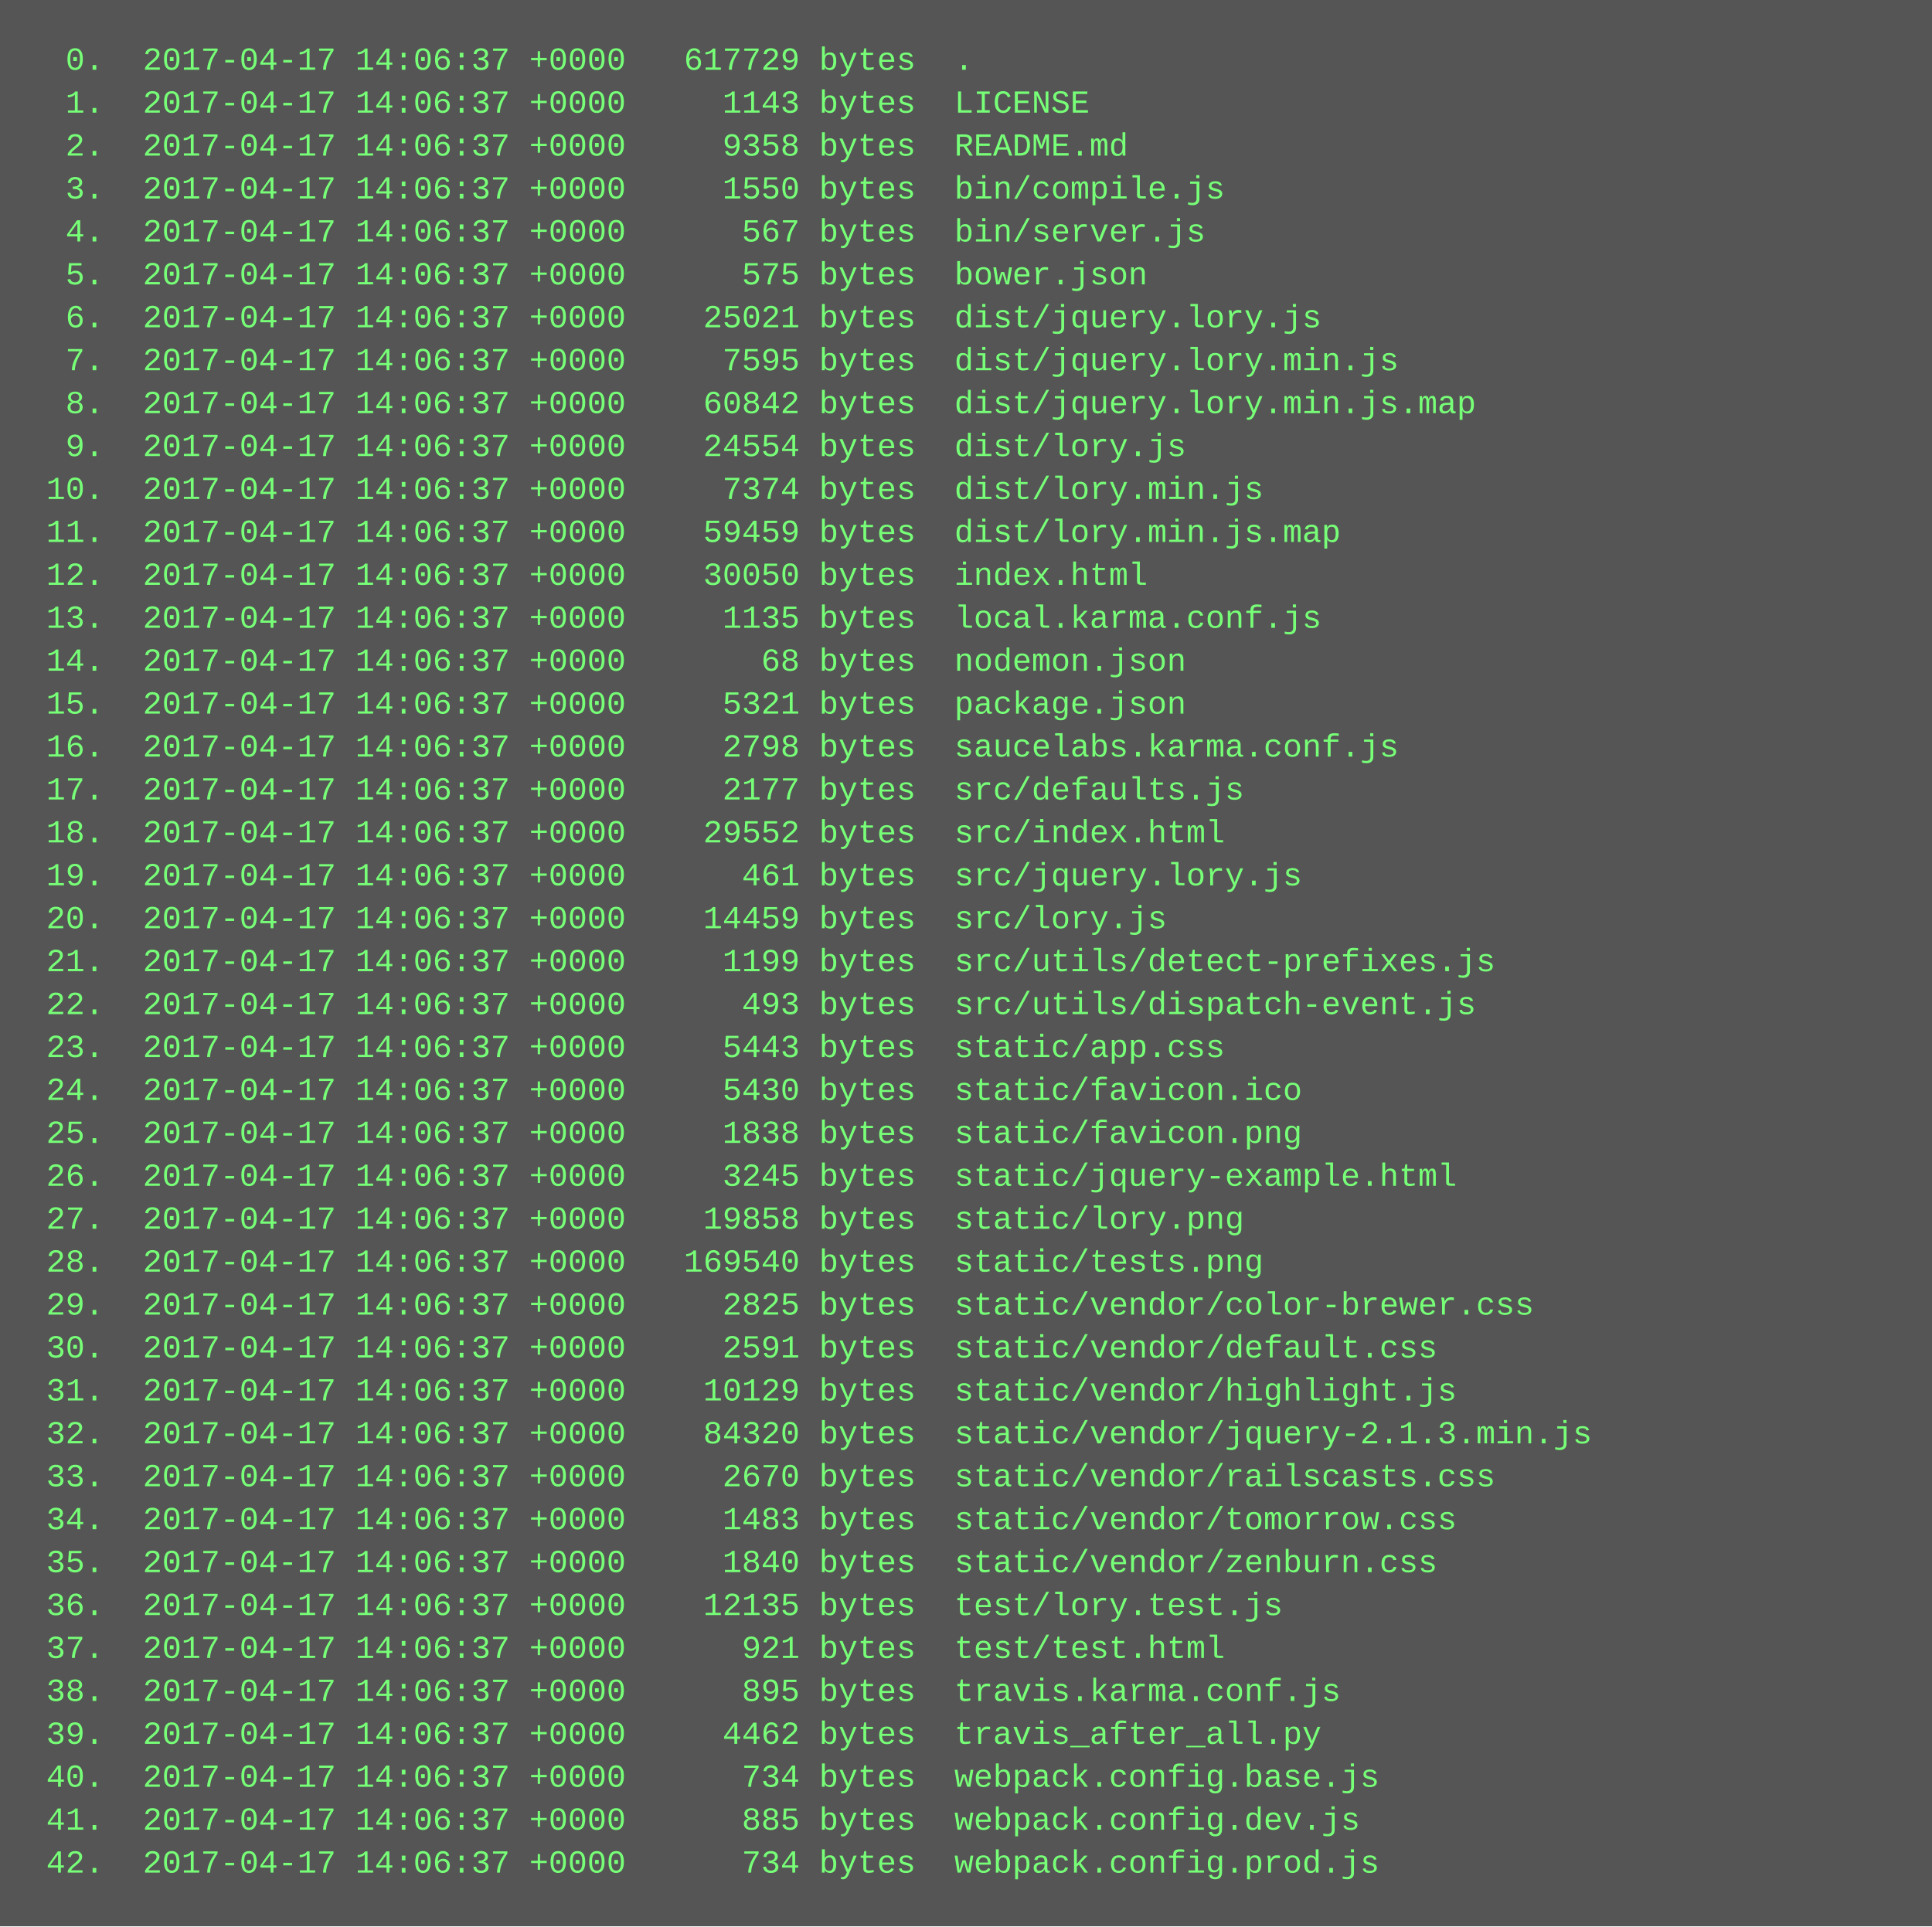
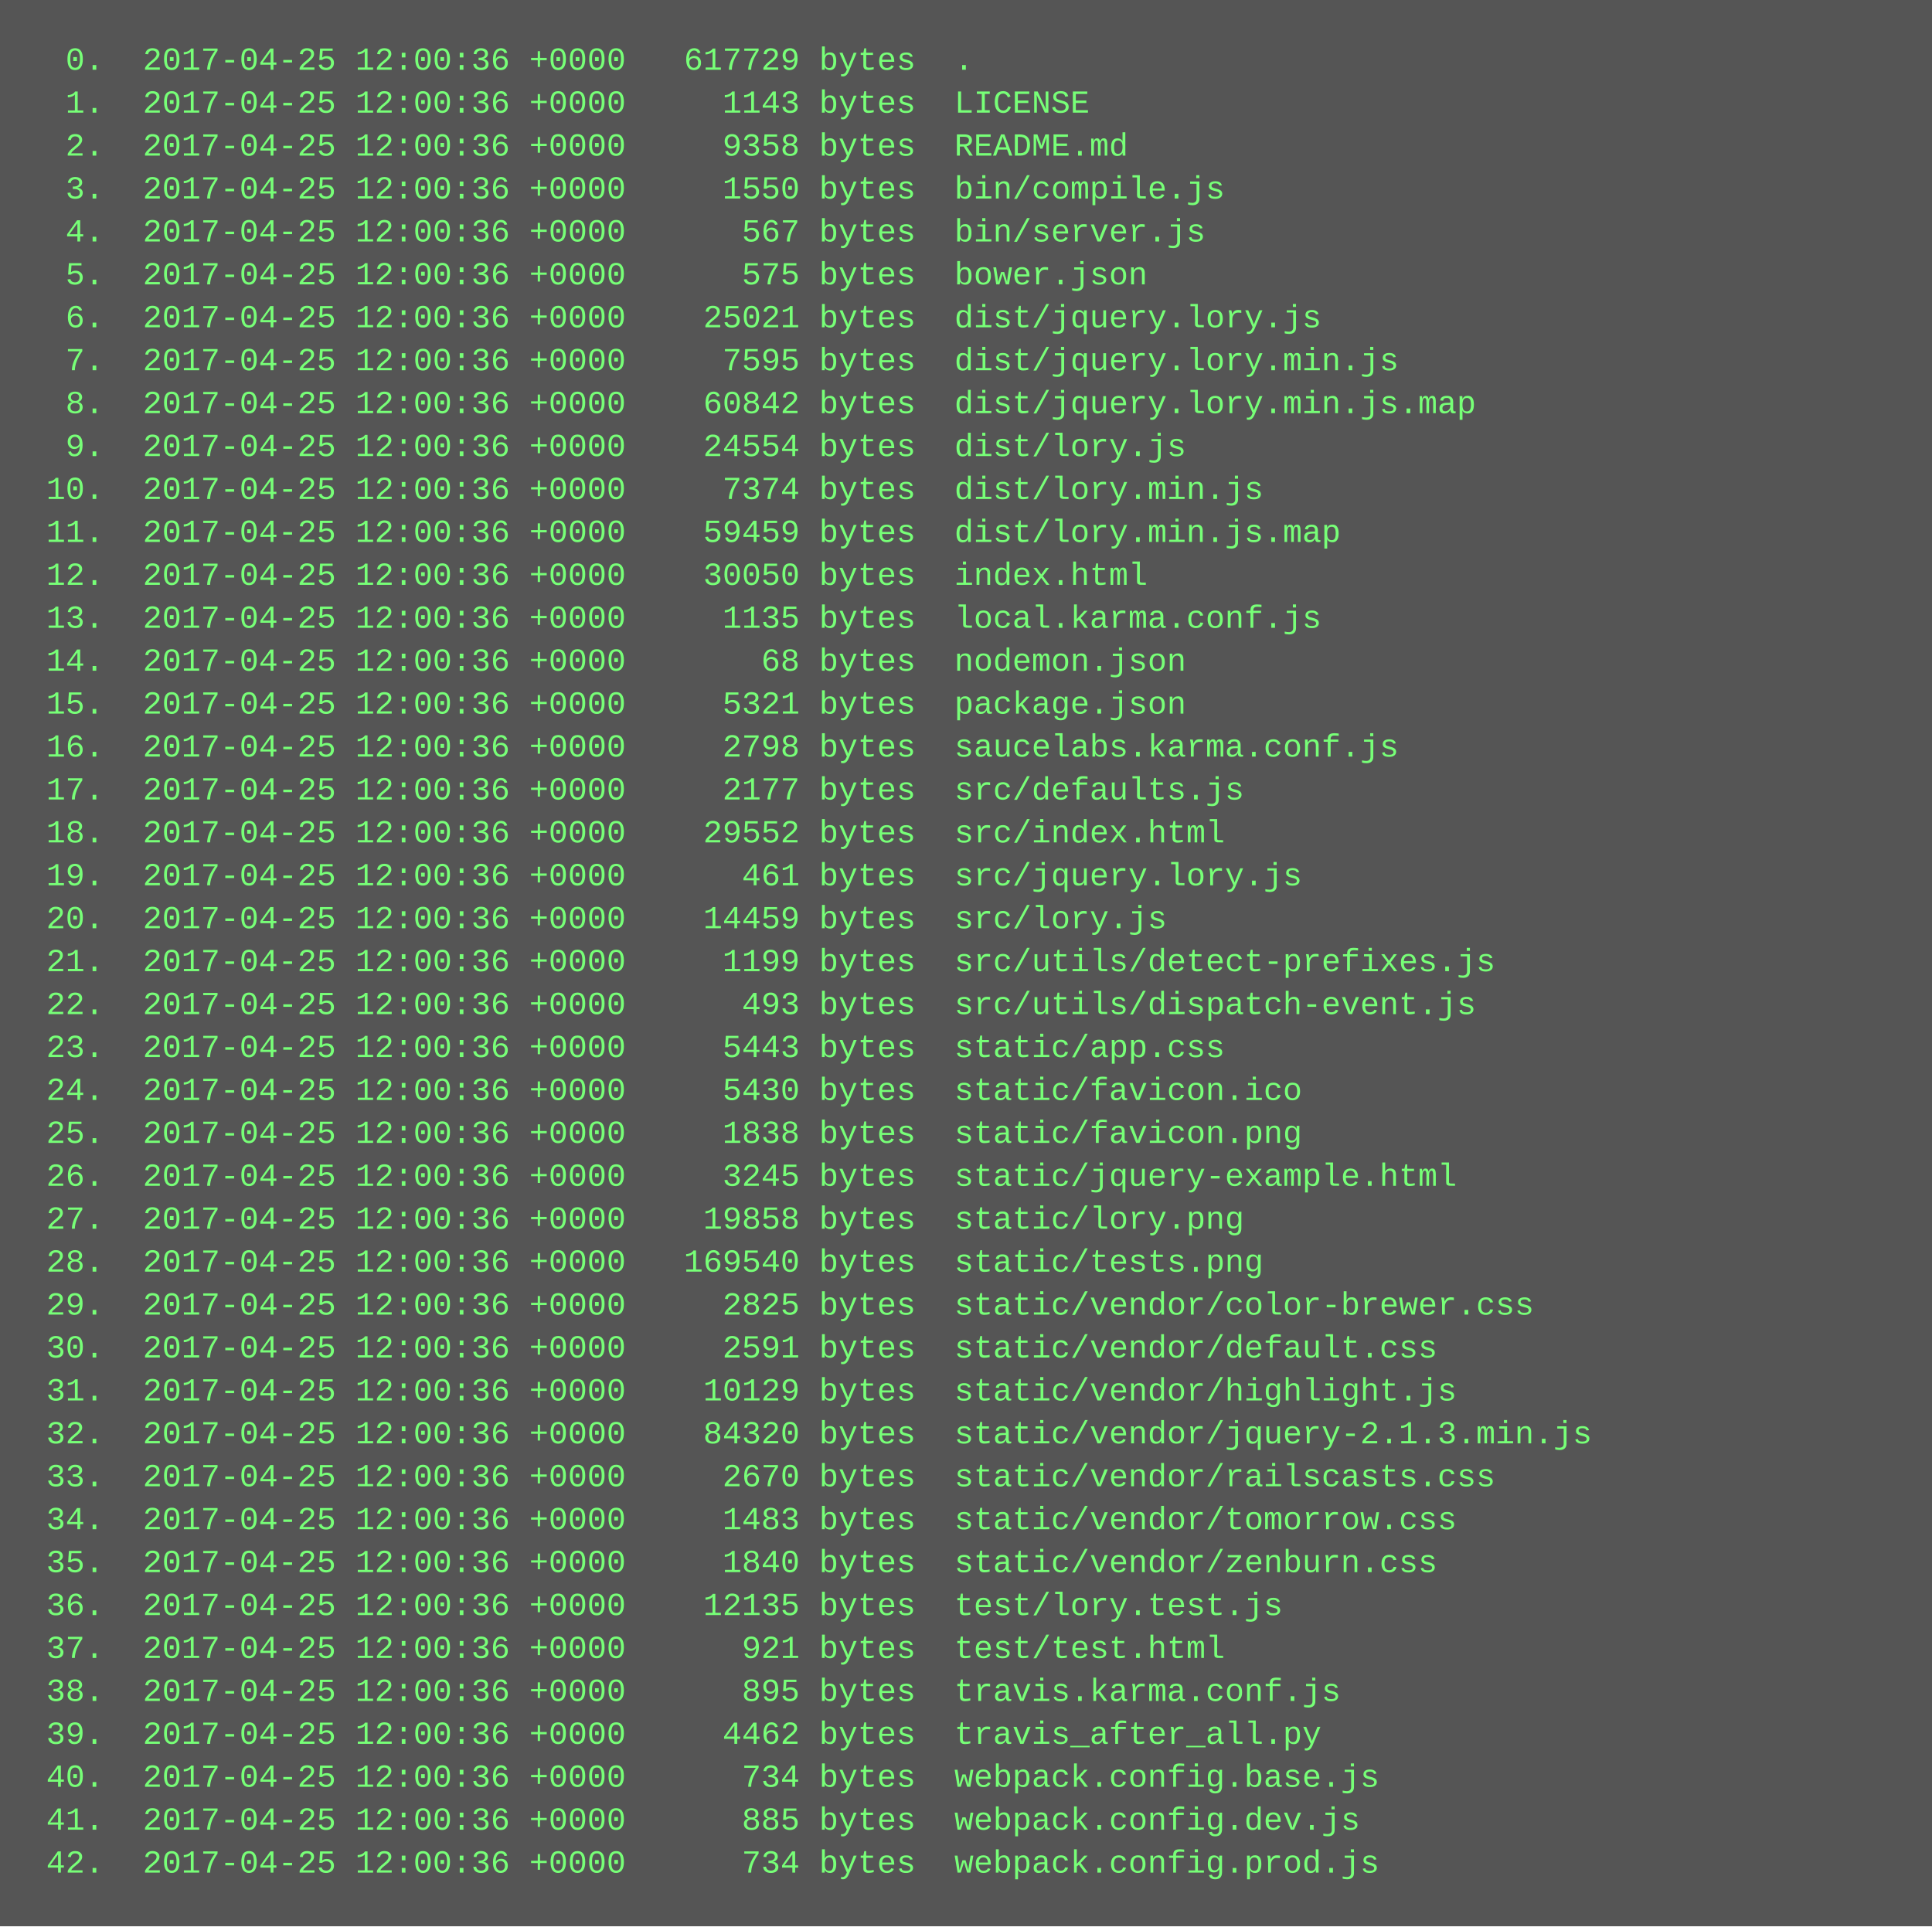
<svg xmlns="http://www.w3.org/2000/svg" height="718" width="720">
  <rect height="718" fill="#555" width="720" />
  <text fill="#7f7" font-family="Courier New" font-size="12" xml:space="preserve">
-     <tspan x="10" y="26">  0.  2017-04-17 14:06:37 +0000   617729 bytes  .</tspan>
-     <tspan x="10" y="42">  1.  2017-04-17 14:06:37 +0000     1143 bytes  LICENSE</tspan>
-     <tspan x="10" y="58">  2.  2017-04-17 14:06:37 +0000     9358 bytes  README.md</tspan>
-     <tspan x="10" y="74">  3.  2017-04-17 14:06:37 +0000     1550 bytes  bin/compile.js</tspan>
-     <tspan x="10" y="90">  4.  2017-04-17 14:06:37 +0000      567 bytes  bin/server.js</tspan>
-     <tspan x="10" y="106">  5.  2017-04-17 14:06:37 +0000      575 bytes  bower.json</tspan>
-     <tspan x="10" y="122">  6.  2017-04-17 14:06:37 +0000    25021 bytes  dist/jquery.lory.js</tspan>
-     <tspan x="10" y="138">  7.  2017-04-17 14:06:37 +0000     7595 bytes  dist/jquery.lory.min.js</tspan>
-     <tspan x="10" y="154">  8.  2017-04-17 14:06:37 +0000    60842 bytes  dist/jquery.lory.min.js.map</tspan>
-     <tspan x="10" y="170">  9.  2017-04-17 14:06:37 +0000    24554 bytes  dist/lory.js</tspan>
-     <tspan x="10" y="186"> 10.  2017-04-17 14:06:37 +0000     7374 bytes  dist/lory.min.js</tspan>
-     <tspan x="10" y="202"> 11.  2017-04-17 14:06:37 +0000    59459 bytes  dist/lory.min.js.map</tspan>
-     <tspan x="10" y="218"> 12.  2017-04-17 14:06:37 +0000    30050 bytes  index.html</tspan>
-     <tspan x="10" y="234"> 13.  2017-04-17 14:06:37 +0000     1135 bytes  local.karma.conf.js</tspan>
-     <tspan x="10" y="250"> 14.  2017-04-17 14:06:37 +0000       68 bytes  nodemon.json</tspan>
-     <tspan x="10" y="266"> 15.  2017-04-17 14:06:37 +0000     5321 bytes  package.json</tspan>
-     <tspan x="10" y="282"> 16.  2017-04-17 14:06:37 +0000     2798 bytes  saucelabs.karma.conf.js</tspan>
-     <tspan x="10" y="298"> 17.  2017-04-17 14:06:37 +0000     2177 bytes  src/defaults.js</tspan>
-     <tspan x="10" y="314"> 18.  2017-04-17 14:06:37 +0000    29552 bytes  src/index.html</tspan>
-     <tspan x="10" y="330"> 19.  2017-04-17 14:06:37 +0000      461 bytes  src/jquery.lory.js</tspan>
-     <tspan x="10" y="346"> 20.  2017-04-17 14:06:37 +0000    14459 bytes  src/lory.js</tspan>
-     <tspan x="10" y="362"> 21.  2017-04-17 14:06:37 +0000     1199 bytes  src/utils/detect-prefixes.js</tspan>
-     <tspan x="10" y="378"> 22.  2017-04-17 14:06:37 +0000      493 bytes  src/utils/dispatch-event.js</tspan>
-     <tspan x="10" y="394"> 23.  2017-04-17 14:06:37 +0000     5443 bytes  static/app.css</tspan>
-     <tspan x="10" y="410"> 24.  2017-04-17 14:06:37 +0000     5430 bytes  static/favicon.ico</tspan>
-     <tspan x="10" y="426"> 25.  2017-04-17 14:06:37 +0000     1838 bytes  static/favicon.png</tspan>
-     <tspan x="10" y="442"> 26.  2017-04-17 14:06:37 +0000     3245 bytes  static/jquery-example.html</tspan>
-     <tspan x="10" y="458"> 27.  2017-04-17 14:06:37 +0000    19858 bytes  static/lory.png</tspan>
-     <tspan x="10" y="474"> 28.  2017-04-17 14:06:37 +0000   169540 bytes  static/tests.png</tspan>
-     <tspan x="10" y="490"> 29.  2017-04-17 14:06:37 +0000     2825 bytes  static/vendor/color-brewer.css</tspan>
-     <tspan x="10" y="506"> 30.  2017-04-17 14:06:37 +0000     2591 bytes  static/vendor/default.css</tspan>
-     <tspan x="10" y="522"> 31.  2017-04-17 14:06:37 +0000    10129 bytes  static/vendor/highlight.js</tspan>
-     <tspan x="10" y="538"> 32.  2017-04-17 14:06:37 +0000    84320 bytes  static/vendor/jquery-2.1.3.min.js</tspan>
-     <tspan x="10" y="554"> 33.  2017-04-17 14:06:37 +0000     2670 bytes  static/vendor/railscasts.css</tspan>
-     <tspan x="10" y="570"> 34.  2017-04-17 14:06:37 +0000     1483 bytes  static/vendor/tomorrow.css</tspan>
-     <tspan x="10" y="586"> 35.  2017-04-17 14:06:37 +0000     1840 bytes  static/vendor/zenburn.css</tspan>
-     <tspan x="10" y="602"> 36.  2017-04-17 14:06:37 +0000    12135 bytes  test/lory.test.js</tspan>
-     <tspan x="10" y="618"> 37.  2017-04-17 14:06:37 +0000      921 bytes  test/test.html</tspan>
-     <tspan x="10" y="634"> 38.  2017-04-17 14:06:37 +0000      895 bytes  travis.karma.conf.js</tspan>
-     <tspan x="10" y="650"> 39.  2017-04-17 14:06:37 +0000     4462 bytes  travis_after_all.py</tspan>
-     <tspan x="10" y="666"> 40.  2017-04-17 14:06:37 +0000      734 bytes  webpack.config.base.js</tspan>
-     <tspan x="10" y="682"> 41.  2017-04-17 14:06:37 +0000      885 bytes  webpack.config.dev.js</tspan>
-     <tspan x="10" y="698"> 42.  2017-04-17 14:06:37 +0000      734 bytes  webpack.config.prod.js</tspan>
+     <tspan x="10" y="26">  0.  2017-04-25 12:00:36 +0000   617729 bytes  .</tspan>
+     <tspan x="10" y="42">  1.  2017-04-25 12:00:36 +0000     1143 bytes  LICENSE</tspan>
+     <tspan x="10" y="58">  2.  2017-04-25 12:00:36 +0000     9358 bytes  README.md</tspan>
+     <tspan x="10" y="74">  3.  2017-04-25 12:00:36 +0000     1550 bytes  bin/compile.js</tspan>
+     <tspan x="10" y="90">  4.  2017-04-25 12:00:36 +0000      567 bytes  bin/server.js</tspan>
+     <tspan x="10" y="106">  5.  2017-04-25 12:00:36 +0000      575 bytes  bower.json</tspan>
+     <tspan x="10" y="122">  6.  2017-04-25 12:00:36 +0000    25021 bytes  dist/jquery.lory.js</tspan>
+     <tspan x="10" y="138">  7.  2017-04-25 12:00:36 +0000     7595 bytes  dist/jquery.lory.min.js</tspan>
+     <tspan x="10" y="154">  8.  2017-04-25 12:00:36 +0000    60842 bytes  dist/jquery.lory.min.js.map</tspan>
+     <tspan x="10" y="170">  9.  2017-04-25 12:00:36 +0000    24554 bytes  dist/lory.js</tspan>
+     <tspan x="10" y="186"> 10.  2017-04-25 12:00:36 +0000     7374 bytes  dist/lory.min.js</tspan>
+     <tspan x="10" y="202"> 11.  2017-04-25 12:00:36 +0000    59459 bytes  dist/lory.min.js.map</tspan>
+     <tspan x="10" y="218"> 12.  2017-04-25 12:00:36 +0000    30050 bytes  index.html</tspan>
+     <tspan x="10" y="234"> 13.  2017-04-25 12:00:36 +0000     1135 bytes  local.karma.conf.js</tspan>
+     <tspan x="10" y="250"> 14.  2017-04-25 12:00:36 +0000       68 bytes  nodemon.json</tspan>
+     <tspan x="10" y="266"> 15.  2017-04-25 12:00:36 +0000     5321 bytes  package.json</tspan>
+     <tspan x="10" y="282"> 16.  2017-04-25 12:00:36 +0000     2798 bytes  saucelabs.karma.conf.js</tspan>
+     <tspan x="10" y="298"> 17.  2017-04-25 12:00:36 +0000     2177 bytes  src/defaults.js</tspan>
+     <tspan x="10" y="314"> 18.  2017-04-25 12:00:36 +0000    29552 bytes  src/index.html</tspan>
+     <tspan x="10" y="330"> 19.  2017-04-25 12:00:36 +0000      461 bytes  src/jquery.lory.js</tspan>
+     <tspan x="10" y="346"> 20.  2017-04-25 12:00:36 +0000    14459 bytes  src/lory.js</tspan>
+     <tspan x="10" y="362"> 21.  2017-04-25 12:00:36 +0000     1199 bytes  src/utils/detect-prefixes.js</tspan>
+     <tspan x="10" y="378"> 22.  2017-04-25 12:00:36 +0000      493 bytes  src/utils/dispatch-event.js</tspan>
+     <tspan x="10" y="394"> 23.  2017-04-25 12:00:36 +0000     5443 bytes  static/app.css</tspan>
+     <tspan x="10" y="410"> 24.  2017-04-25 12:00:36 +0000     5430 bytes  static/favicon.ico</tspan>
+     <tspan x="10" y="426"> 25.  2017-04-25 12:00:36 +0000     1838 bytes  static/favicon.png</tspan>
+     <tspan x="10" y="442"> 26.  2017-04-25 12:00:36 +0000     3245 bytes  static/jquery-example.html</tspan>
+     <tspan x="10" y="458"> 27.  2017-04-25 12:00:36 +0000    19858 bytes  static/lory.png</tspan>
+     <tspan x="10" y="474"> 28.  2017-04-25 12:00:36 +0000   169540 bytes  static/tests.png</tspan>
+     <tspan x="10" y="490"> 29.  2017-04-25 12:00:36 +0000     2825 bytes  static/vendor/color-brewer.css</tspan>
+     <tspan x="10" y="506"> 30.  2017-04-25 12:00:36 +0000     2591 bytes  static/vendor/default.css</tspan>
+     <tspan x="10" y="522"> 31.  2017-04-25 12:00:36 +0000    10129 bytes  static/vendor/highlight.js</tspan>
+     <tspan x="10" y="538"> 32.  2017-04-25 12:00:36 +0000    84320 bytes  static/vendor/jquery-2.1.3.min.js</tspan>
+     <tspan x="10" y="554"> 33.  2017-04-25 12:00:36 +0000     2670 bytes  static/vendor/railscasts.css</tspan>
+     <tspan x="10" y="570"> 34.  2017-04-25 12:00:36 +0000     1483 bytes  static/vendor/tomorrow.css</tspan>
+     <tspan x="10" y="586"> 35.  2017-04-25 12:00:36 +0000     1840 bytes  static/vendor/zenburn.css</tspan>
+     <tspan x="10" y="602"> 36.  2017-04-25 12:00:36 +0000    12135 bytes  test/lory.test.js</tspan>
+     <tspan x="10" y="618"> 37.  2017-04-25 12:00:36 +0000      921 bytes  test/test.html</tspan>
+     <tspan x="10" y="634"> 38.  2017-04-25 12:00:36 +0000      895 bytes  travis.karma.conf.js</tspan>
+     <tspan x="10" y="650"> 39.  2017-04-25 12:00:36 +0000     4462 bytes  travis_after_all.py</tspan>
+     <tspan x="10" y="666"> 40.  2017-04-25 12:00:36 +0000      734 bytes  webpack.config.base.js</tspan>
+     <tspan x="10" y="682"> 41.  2017-04-25 12:00:36 +0000      885 bytes  webpack.config.dev.js</tspan>
+     <tspan x="10" y="698"> 42.  2017-04-25 12:00:36 +0000      734 bytes  webpack.config.prod.js</tspan>
  </text>
</svg>
